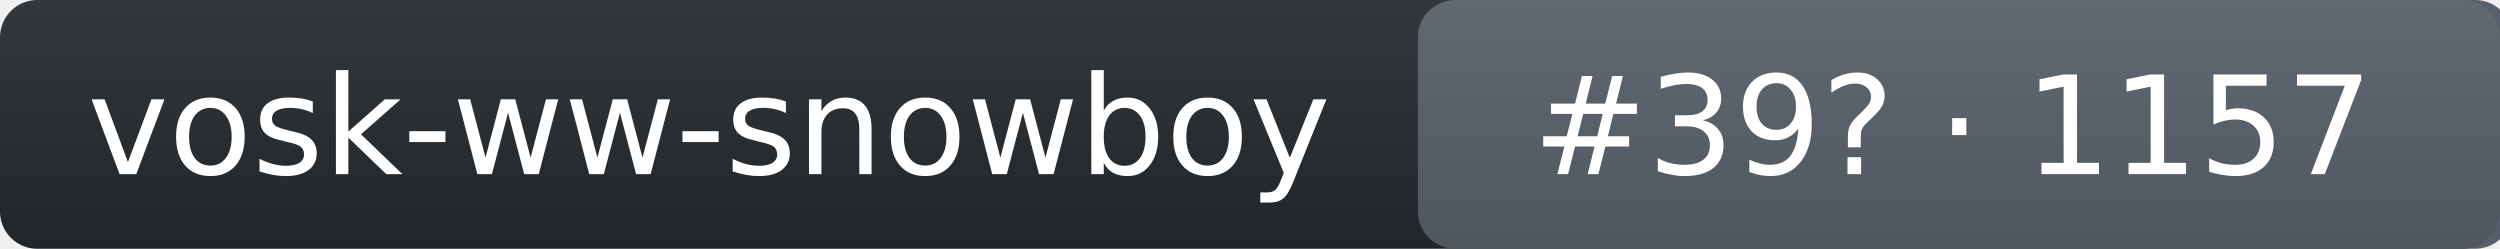
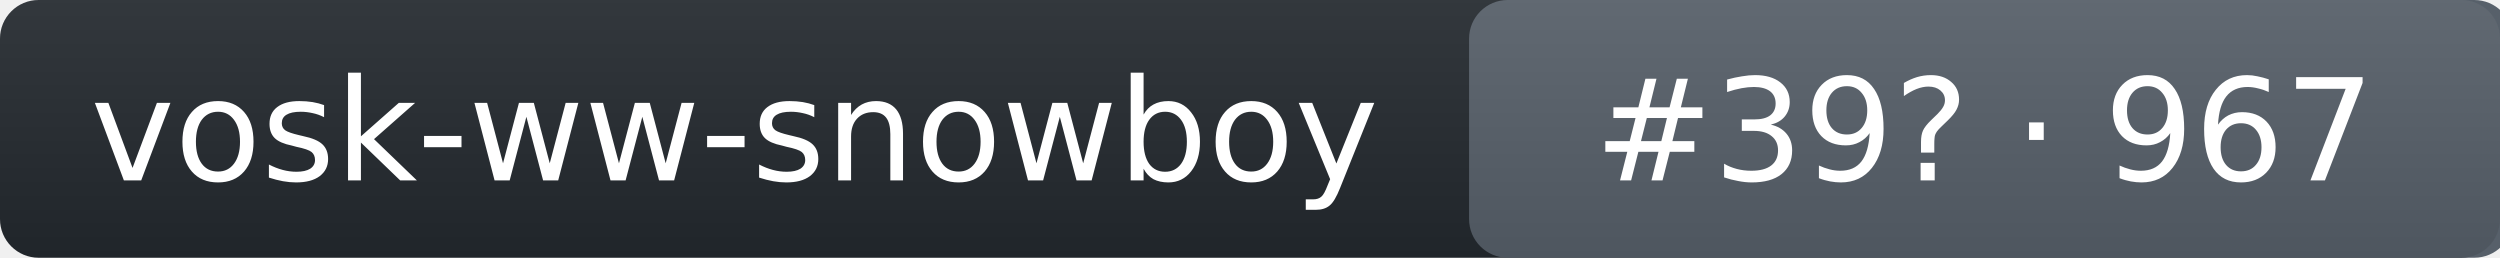
- <svg xmlns="http://www.w3.org/2000/svg" width="201" height="20" role="img" aria-label="vosk-ww-snowboy: rank 39 in wake_word arena, rating 1157">
+ <svg xmlns="http://www.w3.org/2000/svg" width="194" height="20" role="img" aria-label="vosk-ww-snowboy: rank 39 in wake_word arena, rating 967">
  <linearGradient id="s" x2="0" y2="100%">
    <stop offset="0" stop-color="#bbb" stop-opacity=".1" />
    <stop offset="1" stop-opacity=".1" />
  </linearGradient>
-   <rect rx="3" width="201" height="20" fill="#24292f" />
-   <rect rx="3" x="114" width="88" height="20" fill="#57606a" />
-   <rect rx="3" width="201" height="20" fill="url(#s)" />
+   <rect rx="3" width="194" height="20" fill="#24292f" />
+   <rect rx="3" x="114" width="81" height="20" fill="#57606a" />
+   <rect rx="3" width="194" height="20" fill="url(#s)" />
  <g fill="#fff" text-anchor="middle" font-family="Verdana,DejaVu Sans,Geneva,sans-serif" font-size="11">
    <text x="57" y="14">vosk-ww-snowboy</text>
-     <text x="157" y="14">#39? · 1157</text>
+     <text x="154" y="14">#39? · 967</text>
  </g>
</svg>
